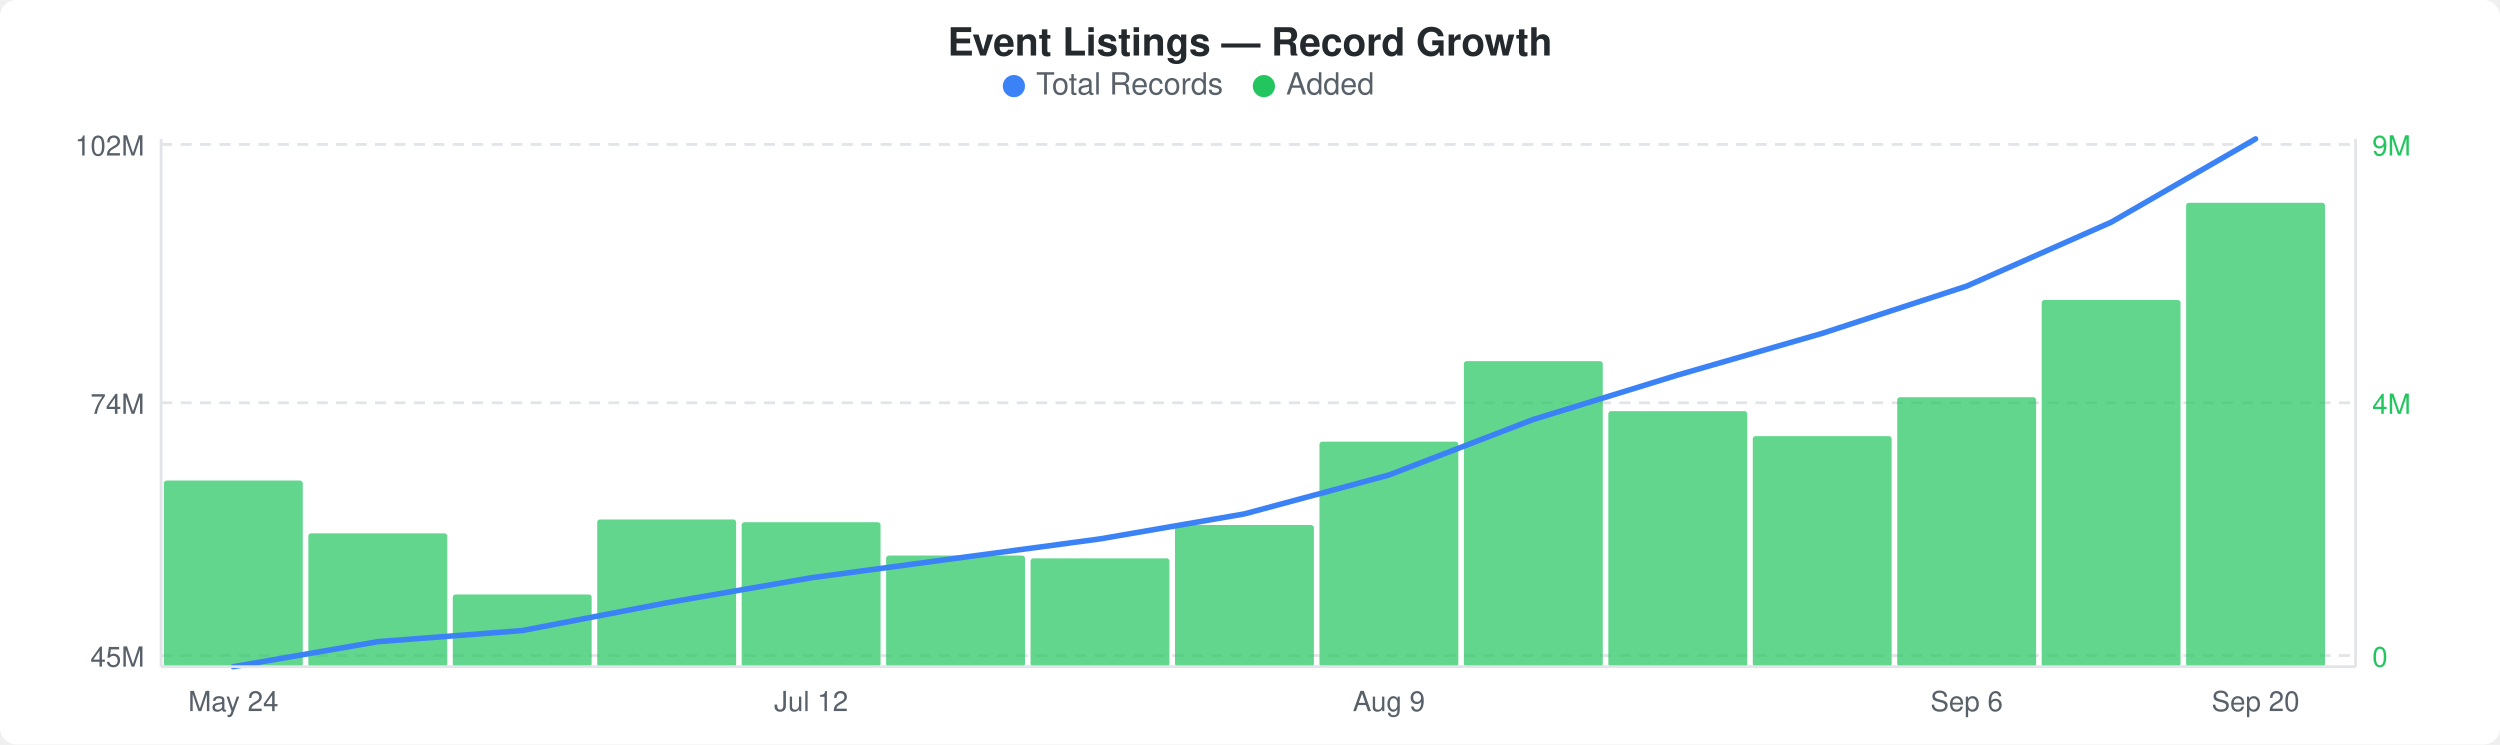
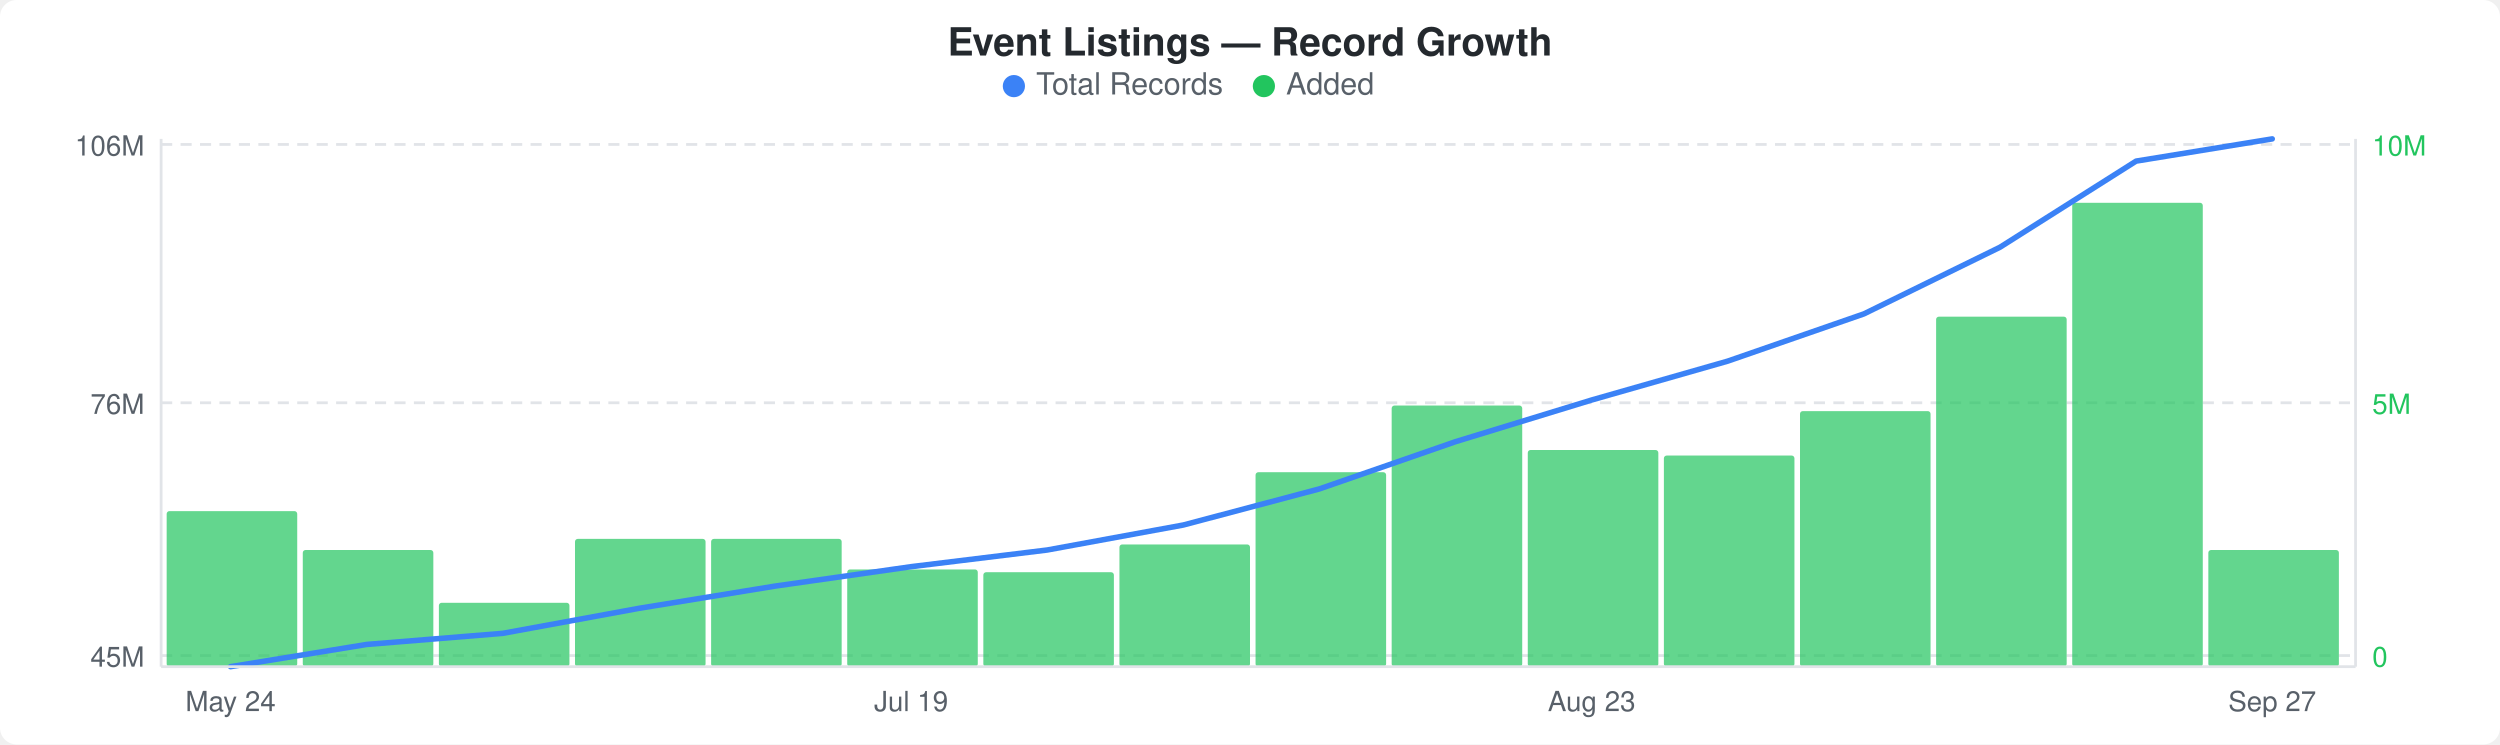
<svg xmlns="http://www.w3.org/2000/svg" width="900" height="268" viewBox="0 0 900 268">
  <rect width="900" height="268" fill="#ffffff" rx="6" ry="6" />
  <text x="450" y="20" text-anchor="middle" font-family="-apple-system, BlinkMacSystemFont, &quot;Segoe UI&quot;, Helvetica, Arial, sans-serif" font-size="14" font-weight="600" fill="#24292e">Event Listings — Record Growth</text>
  <circle cx="365" cy="31" r="4" fill="#3b82f6" />
  <text x="373" y="34" font-family="-apple-system, BlinkMacSystemFont, &quot;Segoe UI&quot;, Helvetica, Arial, sans-serif" font-size="11" fill="#586069">Total Records</text>
  <circle cx="455" cy="31" r="4" fill="#22c55e" />
  <text x="463" y="34" font-family="-apple-system, BlinkMacSystemFont, &quot;Segoe UI&quot;, Helvetica, Arial, sans-serif" font-size="11" fill="#586069">Added</text>
  <line x1="58" y1="52" x2="848" y2="52" stroke="#e1e4e8" stroke-width="1" stroke-dasharray="4,3" />
  <line x1="58" y1="145" x2="848" y2="145" stroke="#e1e4e8" stroke-width="1" stroke-dasharray="4,3" />
  <line x1="58" y1="236" x2="848" y2="236" stroke="#e1e4e8" stroke-width="1" stroke-dasharray="4,3" />
-   <rect x="59" y="173" width="50" height="67" rx="1" fill="#22c55eb3" />
-   <rect x="111" y="192" width="50" height="48" rx="1" fill="#22c55eb3" />
-   <rect x="163" y="214" width="50" height="26" rx="1" fill="#22c55eb3" />
-   <rect x="215" y="187" width="50" height="53" rx="1" fill="#22c55eb3" />
-   <rect x="267" y="188" width="50" height="52" rx="1" fill="#22c55eb3" />
-   <rect x="319" y="200" width="50" height="40" rx="1" fill="#22c55eb3" />
-   <rect x="371" y="201" width="50" height="39" rx="1" fill="#22c55eb3" />
-   <rect x="423" y="189" width="50" height="51" rx="1" fill="#22c55eb3" />
-   <rect x="475" y="159" width="50" height="81" rx="1" fill="#22c55eb3" />
-   <rect x="527" y="130" width="50" height="110" rx="1" fill="#22c55eb3" />
-   <rect x="579" y="148" width="50" height="92" rx="1" fill="#22c55eb3" />
-   <rect x="631" y="157" width="50" height="83" rx="1" fill="#22c55eb3" />
-   <rect x="683" y="143" width="50" height="97" rx="1" fill="#22c55eb3" />
-   <rect x="735" y="108" width="50" height="132" rx="1" fill="#22c55eb3" />
-   <rect x="787" y="73" width="50" height="167" rx="1" fill="#22c55eb3" />
-   <polyline points="84,240 136,231 188,227 240,217 292,208 344,201 396,194 448,185 500,171 552,151 604,135 656,120 708,103 760,80 812,50" fill="none" stroke="#3b82f6" stroke-width="2" stroke-linejoin="round" stroke-linecap="round" />
-   <text x="52" y="56" text-anchor="end" font-family="-apple-system, BlinkMacSystemFont, &quot;Segoe UI&quot;, Helvetica, Arial, sans-serif" font-size="10" fill="#586069">102M</text>
-   <text x="52" y="149" text-anchor="end" font-family="-apple-system, BlinkMacSystemFont, &quot;Segoe UI&quot;, Helvetica, Arial, sans-serif" font-size="10" fill="#586069">74M</text>
+   <rect x="60" y="184" width="47" height="56" rx="1" fill="#22c55eb3" />
+   <rect x="109" y="198" width="47" height="42" rx="1" fill="#22c55eb3" />
+   <rect x="158" y="217" width="47" height="23" rx="1" fill="#22c55eb3" />
+   <rect x="207" y="194" width="47" height="46" rx="1" fill="#22c55eb3" />
+   <rect x="256" y="194" width="47" height="46" rx="1" fill="#22c55eb3" />
+   <rect x="305" y="205" width="47" height="35" rx="1" fill="#22c55eb3" />
+   <rect x="354" y="206" width="47" height="34" rx="1" fill="#22c55eb3" />
+   <rect x="403" y="196" width="47" height="44" rx="1" fill="#22c55eb3" />
+   <rect x="452" y="170" width="47" height="70" rx="1" fill="#22c55eb3" />
+   <rect x="501" y="146" width="47" height="94" rx="1" fill="#22c55eb3" />
+   <rect x="550" y="162" width="47" height="78" rx="1" fill="#22c55eb3" />
+   <rect x="599" y="164" width="47" height="76" rx="1" fill="#22c55eb3" />
+   <rect x="648" y="148" width="47" height="92" rx="1" fill="#22c55eb3" />
+   <rect x="697" y="114" width="47" height="126" rx="1" fill="#22c55eb3" />
+   <rect x="746" y="73" width="47" height="167" rx="1" fill="#22c55eb3" />
+   <rect x="795" y="198" width="47" height="42" rx="1" fill="#22c55eb3" />
+   <polyline points="83,240 132,232 181,228 230,219 279,211 328,204 377,198 426,189 475,176 524,159 573,144 622,130 671,113 720,89 769,58 818,50" fill="none" stroke="#3b82f6" stroke-width="2" stroke-linejoin="round" stroke-linecap="round" />
+   <text x="52" y="56" text-anchor="end" font-family="-apple-system, BlinkMacSystemFont, &quot;Segoe UI&quot;, Helvetica, Arial, sans-serif" font-size="10" fill="#586069">106M</text>
+   <text x="52" y="149" text-anchor="end" font-family="-apple-system, BlinkMacSystemFont, &quot;Segoe UI&quot;, Helvetica, Arial, sans-serif" font-size="10" fill="#586069">76M</text>
  <text x="52" y="240" text-anchor="end" font-family="-apple-system, BlinkMacSystemFont, &quot;Segoe UI&quot;, Helvetica, Arial, sans-serif" font-size="10" fill="#586069">45M</text>
-   <text x="854" y="56" text-anchor="start" font-family="-apple-system, BlinkMacSystemFont, &quot;Segoe UI&quot;, Helvetica, Arial, sans-serif" font-size="10" fill="#22c55e">9M</text>
-   <text x="854" y="149" text-anchor="start" font-family="-apple-system, BlinkMacSystemFont, &quot;Segoe UI&quot;, Helvetica, Arial, sans-serif" font-size="10" fill="#22c55e">4M</text>
+   <text x="854" y="56" text-anchor="start" font-family="-apple-system, BlinkMacSystemFont, &quot;Segoe UI&quot;, Helvetica, Arial, sans-serif" font-size="10" fill="#22c55e">10M</text>
+   <text x="854" y="149" text-anchor="start" font-family="-apple-system, BlinkMacSystemFont, &quot;Segoe UI&quot;, Helvetica, Arial, sans-serif" font-size="10" fill="#22c55e">5M</text>
  <text x="854" y="240" text-anchor="start" font-family="-apple-system, BlinkMacSystemFont, &quot;Segoe UI&quot;, Helvetica, Arial, sans-serif" font-size="10" fill="#22c55e">0</text>
  <line x1="58" y1="50" x2="58" y2="240" stroke="#e1e4e8" stroke-width="1" />
  <line x1="58" y1="240" x2="848" y2="240" stroke="#e1e4e8" stroke-width="1" />
  <line x1="848" y1="50" x2="848" y2="240" stroke="#e1e4e8" stroke-width="1" />
-   <text x="84" y="256" text-anchor="middle" font-family="-apple-system, BlinkMacSystemFont, &quot;Segoe UI&quot;, Helvetica, Arial, sans-serif" font-size="10" fill="#586069">May 24</text>
-   <text x="292" y="256" text-anchor="middle" font-family="-apple-system, BlinkMacSystemFont, &quot;Segoe UI&quot;, Helvetica, Arial, sans-serif" font-size="10" fill="#586069">Jul 12</text>
-   <text x="500" y="256" text-anchor="middle" font-family="-apple-system, BlinkMacSystemFont, &quot;Segoe UI&quot;, Helvetica, Arial, sans-serif" font-size="10" fill="#586069">Aug 9</text>
-   <text x="708" y="256" text-anchor="middle" font-family="-apple-system, BlinkMacSystemFont, &quot;Segoe UI&quot;, Helvetica, Arial, sans-serif" font-size="10" fill="#586069">Sep 6</text>
-   <text x="812" y="256" text-anchor="middle" font-family="-apple-system, BlinkMacSystemFont, &quot;Segoe UI&quot;, Helvetica, Arial, sans-serif" font-size="10" fill="#586069">Sep 20</text>
+   <text x="83" y="256" text-anchor="middle" font-family="-apple-system, BlinkMacSystemFont, &quot;Segoe UI&quot;, Helvetica, Arial, sans-serif" font-size="10" fill="#586069">May 24</text>
+   <text x="328" y="256" text-anchor="middle" font-family="-apple-system, BlinkMacSystemFont, &quot;Segoe UI&quot;, Helvetica, Arial, sans-serif" font-size="10" fill="#586069">Jul 19</text>
+   <text x="573" y="256" text-anchor="middle" font-family="-apple-system, BlinkMacSystemFont, &quot;Segoe UI&quot;, Helvetica, Arial, sans-serif" font-size="10" fill="#586069">Aug 23</text>
+   <text x="818" y="256" text-anchor="middle" font-family="-apple-system, BlinkMacSystemFont, &quot;Segoe UI&quot;, Helvetica, Arial, sans-serif" font-size="10" fill="#586069">Sep 27</text>
</svg>
